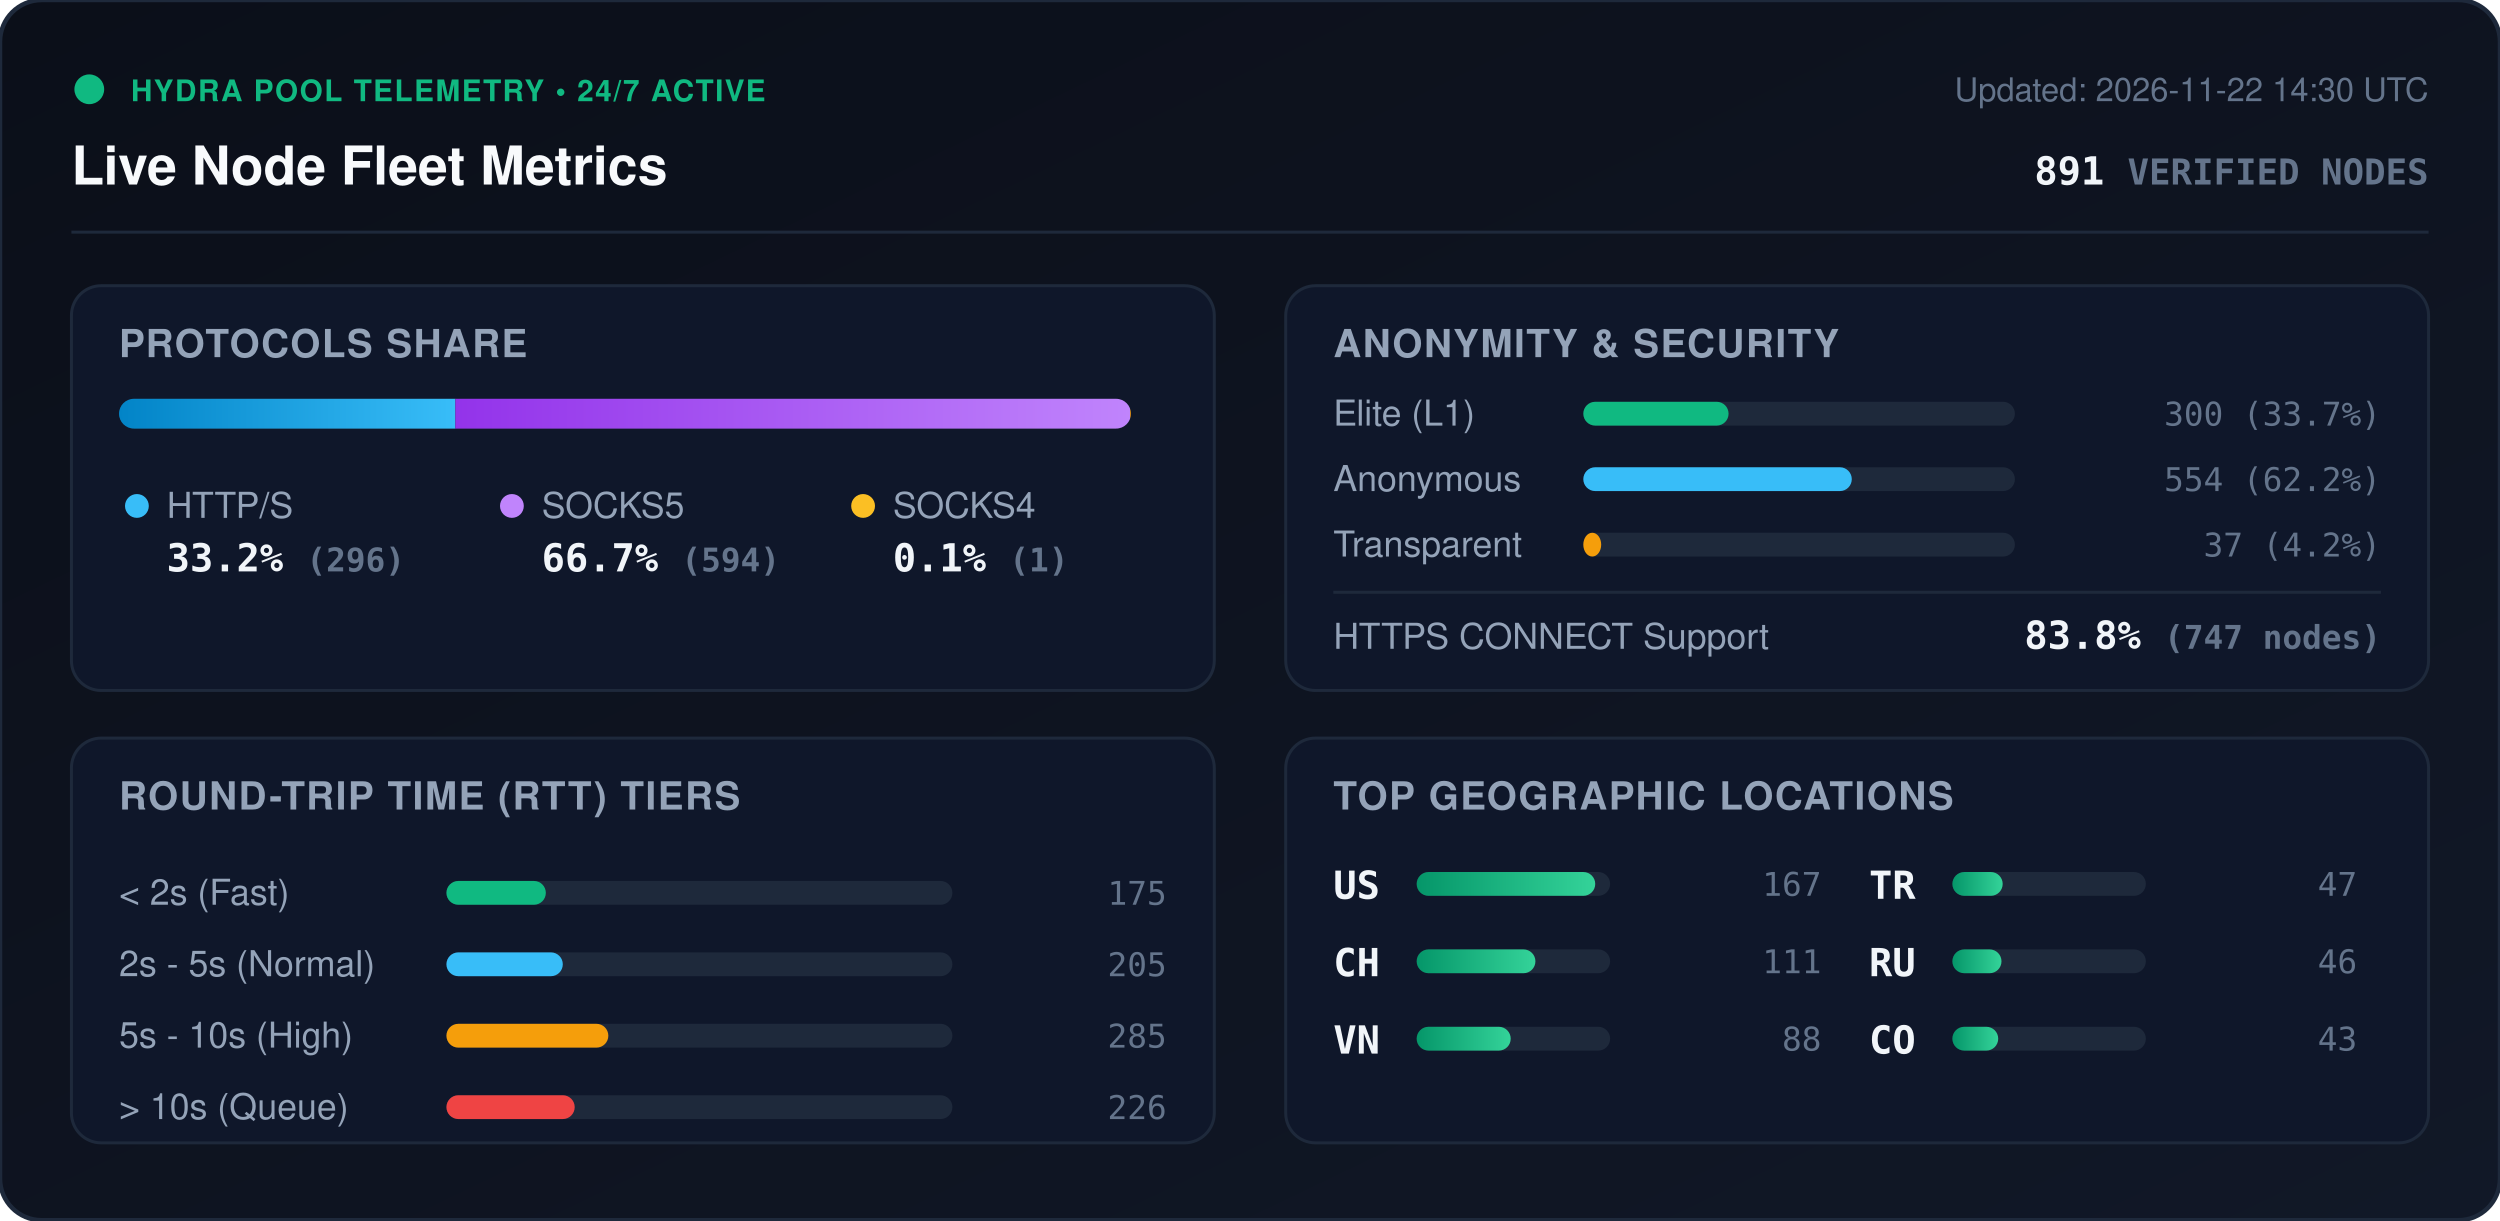
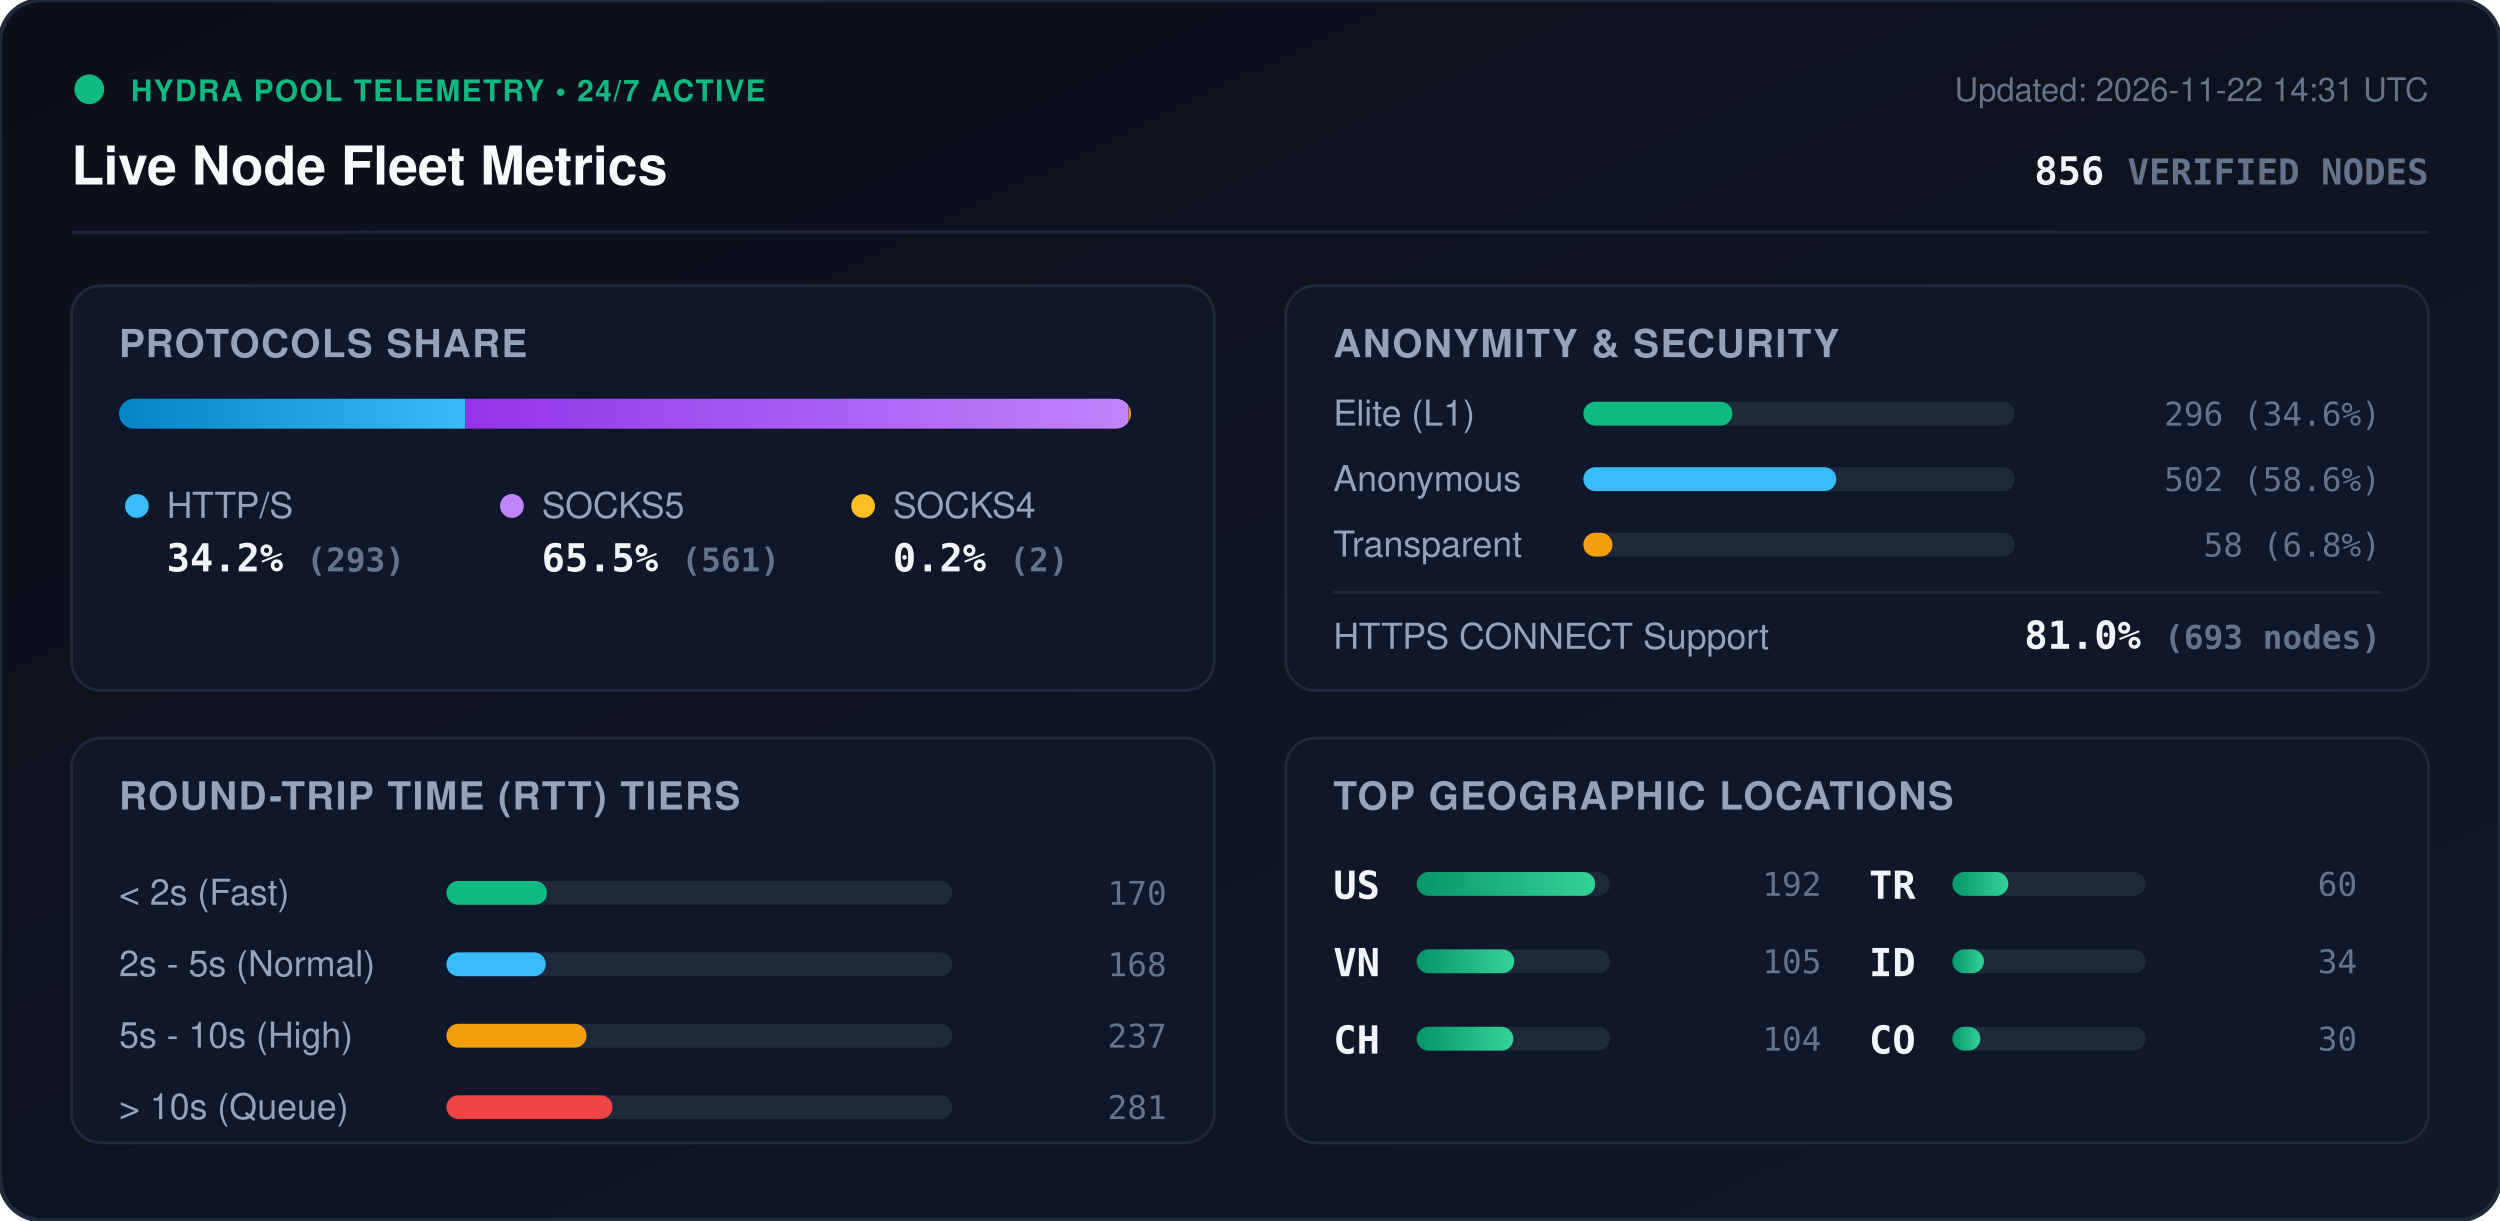
<svg xmlns="http://www.w3.org/2000/svg" viewBox="0 0 840 410" width="840" height="410" style="max-width: 100%; height: auto;">
  <defs>
    <linearGradient id="bg" x1="0%" y1="0%" x2="100%" y2="100%">
      <stop offset="0%" stop-color="#0b0f19" />
      <stop offset="100%" stop-color="#111827" />
    </linearGradient>
    <linearGradient id="bar-http" x1="0%" y1="0%" x2="100%" y2="0%">
      <stop offset="0%" stop-color="#0284c7" />
      <stop offset="100%" stop-color="#38bdf8" />
    </linearGradient>
    <linearGradient id="bar-socks5" x1="0%" y1="0%" x2="100%" y2="0%">
      <stop offset="0%" stop-color="#9333ea" />
      <stop offset="100%" stop-color="#c084fc" />
    </linearGradient>
    <linearGradient id="bar-socks4" x1="0%" y1="0%" x2="100%" y2="0%">
      <stop offset="0%" stop-color="#d97706" />
      <stop offset="100%" stop-color="#fbbf24" />
    </linearGradient>
    <linearGradient id="bar-green" x1="0%" y1="0%" x2="100%" y2="0%">
      <stop offset="0%" stop-color="#059669" />
      <stop offset="100%" stop-color="#34d399" />
    </linearGradient>
    <clipPath id="prog-track-clip">
      <rect width="340.0" height="10" rx="5" />
    </clipPath>
    <style>
      .title { font: 700 18px -apple-system, BlinkMacSystemFont, 'Segoe UI', Helvetica, Arial, sans-serif; fill: #f8fafc; }
      .sub { font: 500 11px -apple-system, BlinkMacSystemFont, 'Segoe UI', Helvetica, Arial, sans-serif; fill: #64748b; }
      .section-hdr { font: 600 13px -apple-system, BlinkMacSystemFont, 'Segoe UI', Helvetica, Arial, sans-serif; fill: #94a3b8; letter-spacing: 0.5px; }
      .metric-val { font: 700 13px -apple-system, BlinkMacSystemFont, 'Segoe UI', Helvetica, Arial, sans-serif; fill: #f1f5f9; }
      .metric-lbl { font: 500 12px -apple-system, BlinkMacSystemFont, 'Segoe UI', Helvetica, Arial, sans-serif; fill: #94a3b8; }
      .badge-txt { font: 700 10px -apple-system, BlinkMacSystemFont, 'Segoe UI', Helvetica, Arial, sans-serif; fill: #10b981; letter-spacing: 0.5px; }
      .mono { font-family: ui-monospace, SFMono-Regular, Menlo, Monaco, Consolas, monospace; }
      .pulse { animation: beacon 2s infinite ease-in-out; }
      @keyframes beacon { 0%, 100% { opacity: 1; } 50% { opacity: 0.35; } }
    </style>
  </defs>
  <rect width="840" height="410" rx="14" fill="url(#bg)" stroke="#1e293b" stroke-width="1.5" />
  <g transform="translate(24, 24)">
    <circle cx="6" cy="6" r="5" fill="#10b981" class="pulse" />
    <text x="20" y="10" class="badge-txt">HYDRA POOL TELEMETRY • 24/7 ACTIVE</text>
    <text x="0" y="38" class="title">Live Node Fleet Metrics</text>
-     <text x="792" y="10" text-anchor="end" class="sub">Updated: 2026-11-22 14:30 UTC</text>
-     <text x="792" y="38" text-anchor="end" class="metric-val mono" fill="#38bdf8">891 <tspan font-size="12" fill="#64748b">VERIFIED NODES</tspan>
+     <text x="792" y="10" text-anchor="end" class="sub">Updated: 2026-11-22 14:31 UTC</text>
+     <text x="792" y="38" text-anchor="end" class="metric-val mono" fill="#38bdf8">856 <tspan font-size="12" fill="#64748b">VERIFIED NODES</tspan>
    </text>
  </g>
  <line x1="24" y1="78" x2="816" y2="78" stroke="#1e293b" stroke-width="1" />
  <g transform="translate(24, 96)">
    <rect width="384" height="136" rx="10" fill="#0f172a" stroke="#1e293b" />
    <text x="16" y="24" class="section-hdr">PROTOCOLS SHARE</text>
    <g transform="translate(16, 38)">
      <rect width="340.0" height="10" rx="5" fill="#1e293b" />
      <g clip-path="url(#prog-track-clip)">
-         <rect x="0" width="113.0" height="10" fill="url(#bar-http)" />
-         <rect x="113.0" width="226.7" height="10" fill="url(#bar-socks5)" />
-         <rect x="339.7" width="0.4" height="10" fill="url(#bar-socks4)" />
+         <rect x="0" width="116.4" height="10" fill="url(#bar-http)" />
+         <rect x="116.4" width="222.8" height="10" fill="url(#bar-socks5)" />
+         <rect x="339.2" width="0.8" height="10" fill="url(#bar-socks4)" />
      </g>
    </g>
    <g transform="translate(16, 68)">
      <circle cx="6" cy="6" r="4" fill="#38bdf8" />
      <text x="16" y="10" class="metric-lbl">HTTP/S</text>
-       <text x="16" y="28" class="metric-val mono">33.2% <tspan font-size="11" fill="#64748b">(296)</tspan>
+       <text x="16" y="28" class="metric-val mono">34.2% <tspan font-size="11" fill="#64748b">(293)</tspan>
      </text>
      <circle cx="132" cy="6" r="4" fill="#c084fc" />
      <text x="142" y="10" class="metric-lbl">SOCKS5</text>
-       <text x="142" y="28" class="metric-val mono">66.7% <tspan font-size="11" fill="#64748b">(594)</tspan>
+       <text x="142" y="28" class="metric-val mono">65.5% <tspan font-size="11" fill="#64748b">(561)</tspan>
      </text>
      <circle cx="250" cy="6" r="4" fill="#fbbf24" />
      <text x="260" y="10" class="metric-lbl">SOCKS4</text>
-       <text x="260" y="28" class="metric-val mono">0.1% <tspan font-size="11" fill="#64748b">(1)</tspan>
+       <text x="260" y="28" class="metric-val mono">0.2% <tspan font-size="11" fill="#64748b">(2)</tspan>
      </text>
    </g>
  </g>
  <g transform="translate(432, 96)">
    <rect width="384" height="136" rx="10" fill="#0f172a" stroke="#1e293b" />
    <text x="16" y="24" class="section-hdr">ANONYMITY &amp; SECURITY</text>
    <text x="16" y="47" class="metric-lbl">Elite (L1)</text>
    <rect x="100" y="39" width="145.0" height="8" rx="4" fill="#1e293b" />
-     <rect x="100" y="39" width="48.8" height="8" rx="4" fill="#10b981" />
-     <text x="368" y="47" text-anchor="end" class="mono sub" fill="#e2e8f0">300 (33.7%)</text>
+     <rect x="100" y="39" width="50.1" height="8" rx="4" fill="#10b981" />
+     <text x="368" y="47" text-anchor="end" class="mono sub" fill="#e2e8f0">296 (34.6%)</text>
    <text x="16" y="69" class="metric-lbl">Anonymous</text>
    <rect x="100" y="61" width="145.0" height="8" rx="4" fill="#1e293b" />
-     <rect x="100" y="61" width="90.2" height="8" rx="4" fill="#38bdf8" />
-     <text x="368" y="69" text-anchor="end" class="mono sub" fill="#e2e8f0">554 (62.2%)</text>
+     <rect x="100" y="61" width="85.0" height="8" rx="4" fill="#38bdf8" />
+     <text x="368" y="69" text-anchor="end" class="mono sub" fill="#e2e8f0">502 (58.6%)</text>
    <text x="16" y="91" class="metric-lbl">Transparent</text>
    <rect x="100" y="83" width="145.0" height="8" rx="4" fill="#1e293b" />
-     <rect x="100" y="83" width="6.0" height="8" rx="4" fill="#f59e0b" />
-     <text x="368" y="91" text-anchor="end" class="mono sub" fill="#e2e8f0">37 (4.2%)</text>
+     <rect x="100" y="83" width="9.8" height="8" rx="4" fill="#f59e0b" />
+     <text x="368" y="91" text-anchor="end" class="mono sub" fill="#e2e8f0">58 (6.8%)</text>
    <line x1="16" y1="103" x2="368" y2="103" stroke="#1e293b" stroke-width="1" />
    <text x="16" y="122" class="metric-lbl">HTTPS CONNECT Support</text>
-     <text x="368" y="122" text-anchor="end" class="metric-val mono" fill="#34d399">83.8% <tspan font-size="11" fill="#64748b">(747 nodes)</tspan>
+     <text x="368" y="122" text-anchor="end" class="metric-val mono" fill="#34d399">81.0% <tspan font-size="11" fill="#64748b">(693 nodes)</tspan>
    </text>
  </g>
  <g transform="translate(24, 248)">
    <rect width="384" height="136" rx="10" fill="#0f172a" stroke="#1e293b" />
    <text x="16" y="24" class="section-hdr">ROUND-TRIP TIME (RTT) TIERS</text>
    <g transform="translate(16, 42)">
      <text x="0" y="14" class="metric-lbl">&lt; 2s (Fast)</text>
      <rect x="110" y="6" width="170" height="8" rx="4" fill="#1e293b" />
-       <rect x="110" y="6" width="33.4" height="8" rx="4" fill="#10b981" />
-       <text x="352" y="14" text-anchor="end" class="mono sub">175</text>
+       <rect x="110" y="6" width="33.8" height="8" rx="4" fill="#10b981" />
+       <text x="352" y="14" text-anchor="end" class="mono sub">170</text>
      <text x="0" y="38" class="metric-lbl">2s - 5s (Normal)</text>
      <rect x="110" y="30" width="170" height="8" rx="4" fill="#1e293b" />
-       <rect x="110" y="30" width="39.1" height="8" rx="4" fill="#38bdf8" />
-       <text x="352" y="38" text-anchor="end" class="mono sub">205</text>
+       <rect x="110" y="30" width="33.4" height="8" rx="4" fill="#38bdf8" />
+       <text x="352" y="38" text-anchor="end" class="mono sub">168</text>
      <text x="0" y="62" class="metric-lbl">5s - 10s (High)</text>
      <rect x="110" y="54" width="170" height="8" rx="4" fill="#1e293b" />
-       <rect x="110" y="54" width="54.4" height="8" rx="4" fill="#f59e0b" />
-       <text x="352" y="62" text-anchor="end" class="mono sub">285</text>
+       <rect x="110" y="54" width="47.1" height="8" rx="4" fill="#f59e0b" />
+       <text x="352" y="62" text-anchor="end" class="mono sub">237</text>
      <text x="0" y="86" class="metric-lbl">&gt; 10s (Queue)</text>
      <rect x="110" y="78" width="170" height="8" rx="4" fill="#1e293b" />
-       <rect x="110" y="78" width="43.1" height="8" rx="4" fill="#ef4444" />
-       <text x="352" y="86" text-anchor="end" class="mono sub">226</text>
+       <rect x="110" y="78" width="55.8" height="8" rx="4" fill="#ef4444" />
+       <text x="352" y="86" text-anchor="end" class="mono sub">281</text>
    </g>
  </g>
  <g transform="translate(432, 248)">
    <rect width="384" height="136" rx="10" fill="#0f172a" stroke="#1e293b" />
    <text x="16" y="24" class="section-hdr">TOP GEOGRAPHIC LOCATIONS</text>
    <g transform="translate(16, 42)">
      <g transform="translate(0, 0)">
        <text x="0" y="12" class="mono metric-val" font-size="12">US</text>
        <rect x="28" y="3" width="65" height="8" rx="4" fill="#1e293b" />
        <rect x="28" y="3" width="60.0" height="8" rx="4" fill="url(#bar-green)" />
-         <text x="164" y="11" text-anchor="end" class="mono sub">167</text>
+         <text x="164" y="11" text-anchor="end" class="mono sub">192</text>
      </g>
      <g transform="translate(0, 26)">
+         <text x="0" y="12" class="mono metric-val" font-size="12">VN</text>
+         <rect x="28" y="3" width="65" height="8" rx="4" fill="#1e293b" />
+         <rect x="28" y="3" width="32.8" height="8" rx="4" fill="url(#bar-green)" />
+         <text x="164" y="11" text-anchor="end" class="mono sub">105</text>
+       </g>
+       <g transform="translate(0, 52)">
        <text x="0" y="12" class="mono metric-val" font-size="12">CH</text>
        <rect x="28" y="3" width="65" height="8" rx="4" fill="#1e293b" />
-         <rect x="28" y="3" width="39.9" height="8" rx="4" fill="url(#bar-green)" />
-         <text x="164" y="11" text-anchor="end" class="mono sub">111</text>
-       </g>
-       <g transform="translate(0, 52)">
-         <text x="0" y="12" class="mono metric-val" font-size="12">VN</text>
-         <rect x="28" y="3" width="65" height="8" rx="4" fill="#1e293b" />
-         <rect x="28" y="3" width="31.6" height="8" rx="4" fill="url(#bar-green)" />
-         <text x="164" y="11" text-anchor="end" class="mono sub">88</text>
+         <rect x="28" y="3" width="32.5" height="8" rx="4" fill="url(#bar-green)" />
+         <text x="164" y="11" text-anchor="end" class="mono sub">104</text>
      </g>
      <g transform="translate(180, 0)">
        <text x="0" y="12" class="mono metric-val" font-size="12">TR</text>
        <rect x="28" y="3" width="65" height="8" rx="4" fill="#1e293b" />
-         <rect x="28" y="3" width="16.9" height="8" rx="4" fill="url(#bar-green)" />
-         <text x="164" y="11" text-anchor="end" class="mono sub">47</text>
+         <rect x="28" y="3" width="18.8" height="8" rx="4" fill="url(#bar-green)" />
+         <text x="164" y="11" text-anchor="end" class="mono sub">60</text>
      </g>
      <g transform="translate(180, 26)">
-         <text x="0" y="12" class="mono metric-val" font-size="12">RU</text>
+         <text x="0" y="12" class="mono metric-val" font-size="12">ID</text>
        <rect x="28" y="3" width="65" height="8" rx="4" fill="#1e293b" />
-         <rect x="28" y="3" width="16.5" height="8" rx="4" fill="url(#bar-green)" />
-         <text x="164" y="11" text-anchor="end" class="mono sub">46</text>
+         <rect x="28" y="3" width="10.6" height="8" rx="4" fill="url(#bar-green)" />
+         <text x="164" y="11" text-anchor="end" class="mono sub">34</text>
      </g>
      <g transform="translate(180, 52)">
        <text x="0" y="12" class="mono metric-val" font-size="12">CO</text>
        <rect x="28" y="3" width="65" height="8" rx="4" fill="#1e293b" />
-         <rect x="28" y="3" width="15.4" height="8" rx="4" fill="url(#bar-green)" />
-         <text x="164" y="11" text-anchor="end" class="mono sub">43</text>
+         <rect x="28" y="3" width="9.4" height="8" rx="4" fill="url(#bar-green)" />
+         <text x="164" y="11" text-anchor="end" class="mono sub">30</text>
      </g>
    </g>
  </g>
</svg>
